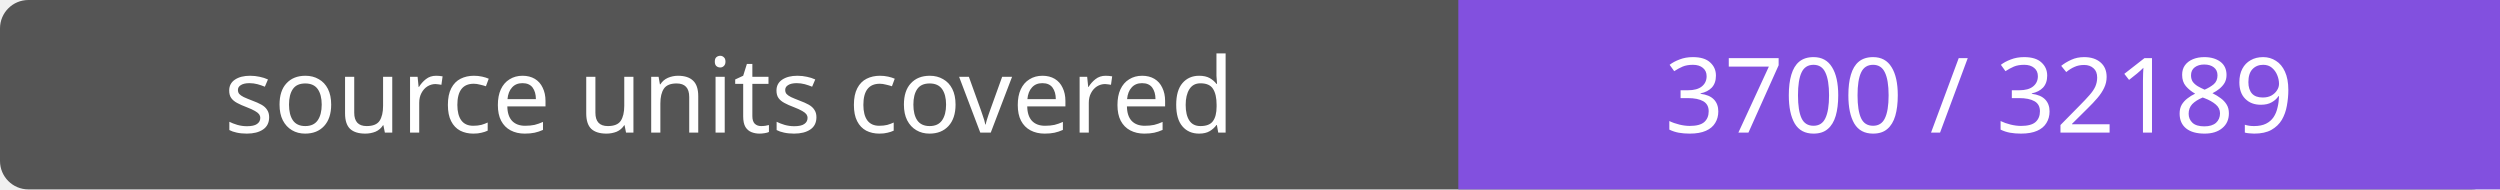
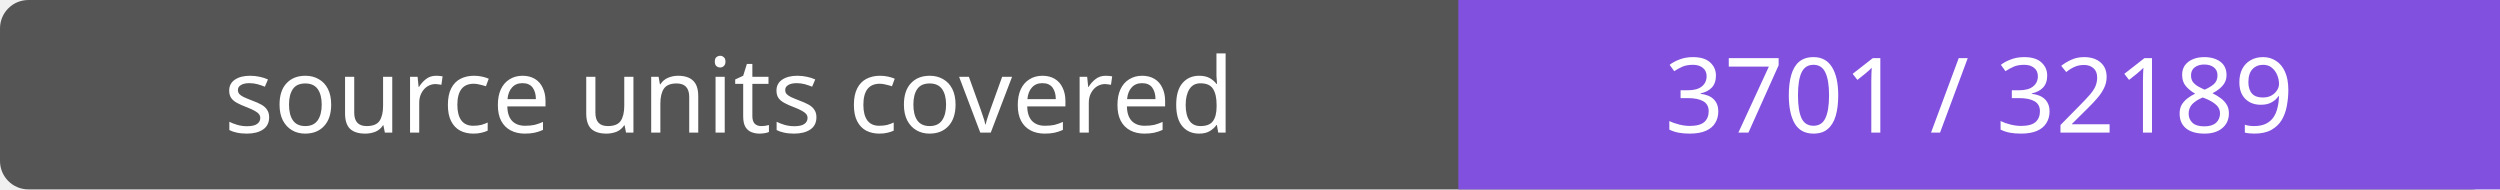
- <svg xmlns="http://www.w3.org/2000/svg" width="264" height="20" role="img" aria-label="source units covered: 3700 / 32189">
+ <svg xmlns="http://www.w3.org/2000/svg" width="264" height="20" role="img" aria-label="source units covered: 3701 / 32189">
  <rect width="264" height="20" rx="3" fill="#555" />
  <path fill="#8250df" d="M154 0h110v20H154z" />
  <g fill="#fff" text-anchor="middle" font-family="Verdana,sans-serif" font-size="11">
    <text x="77.0" y="14">source units covered</text>
-     <text x="209.0" y="14">3700 / 32189</text>
+     <text x="209.0" y="14">3701 / 32189</text>
  </g>
</svg>
